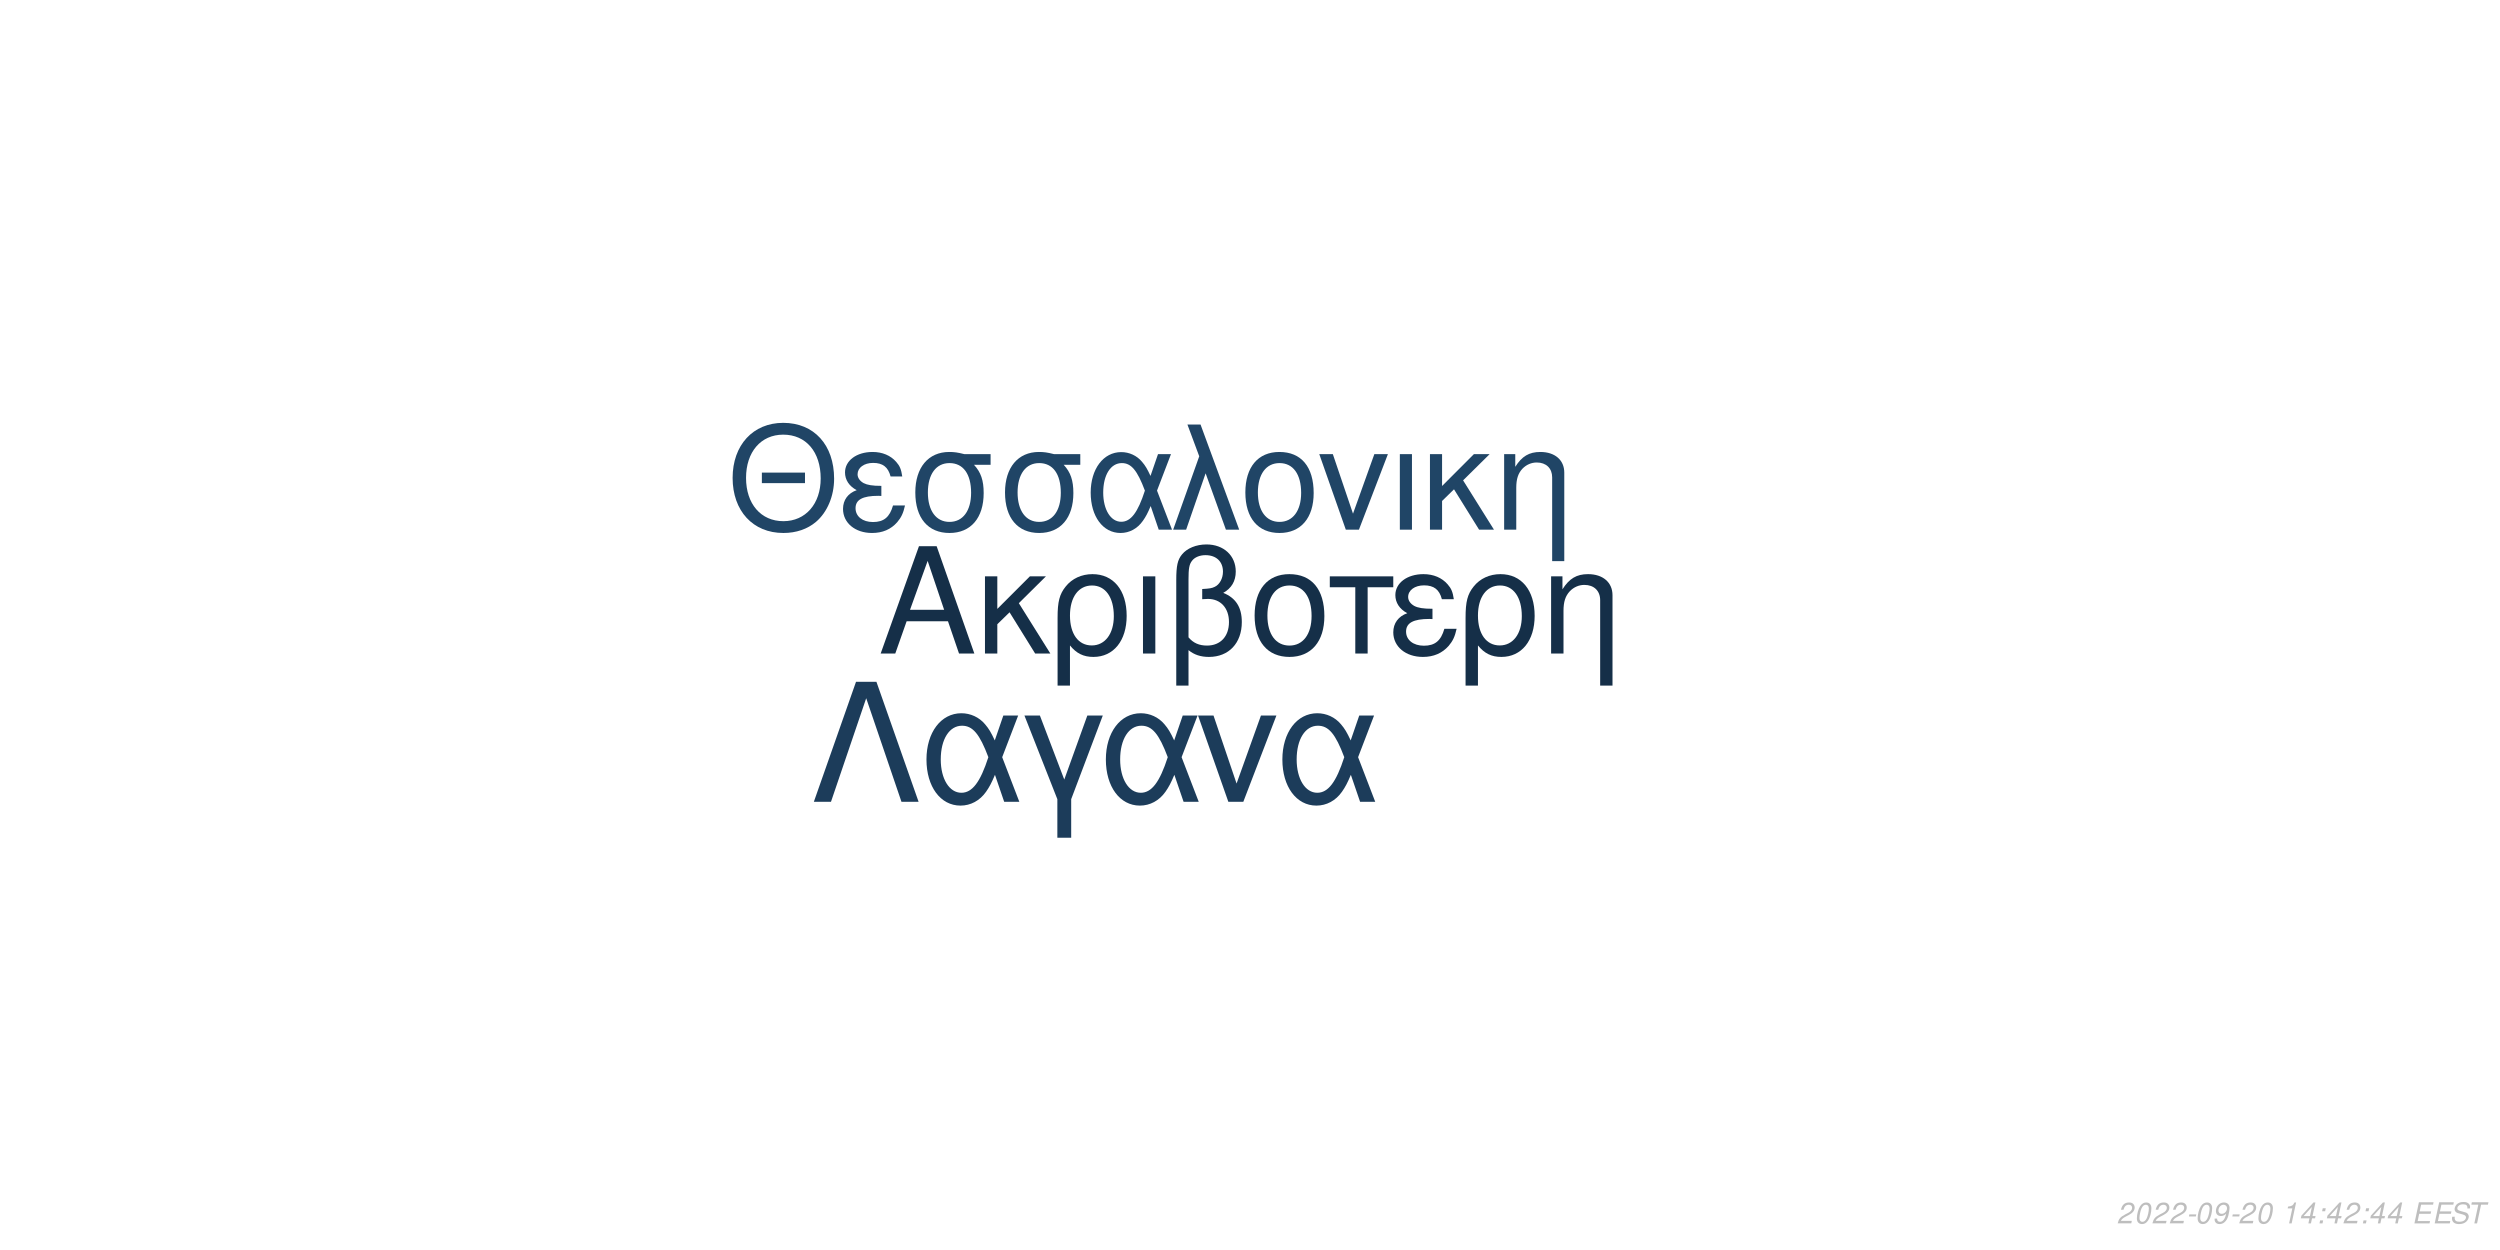
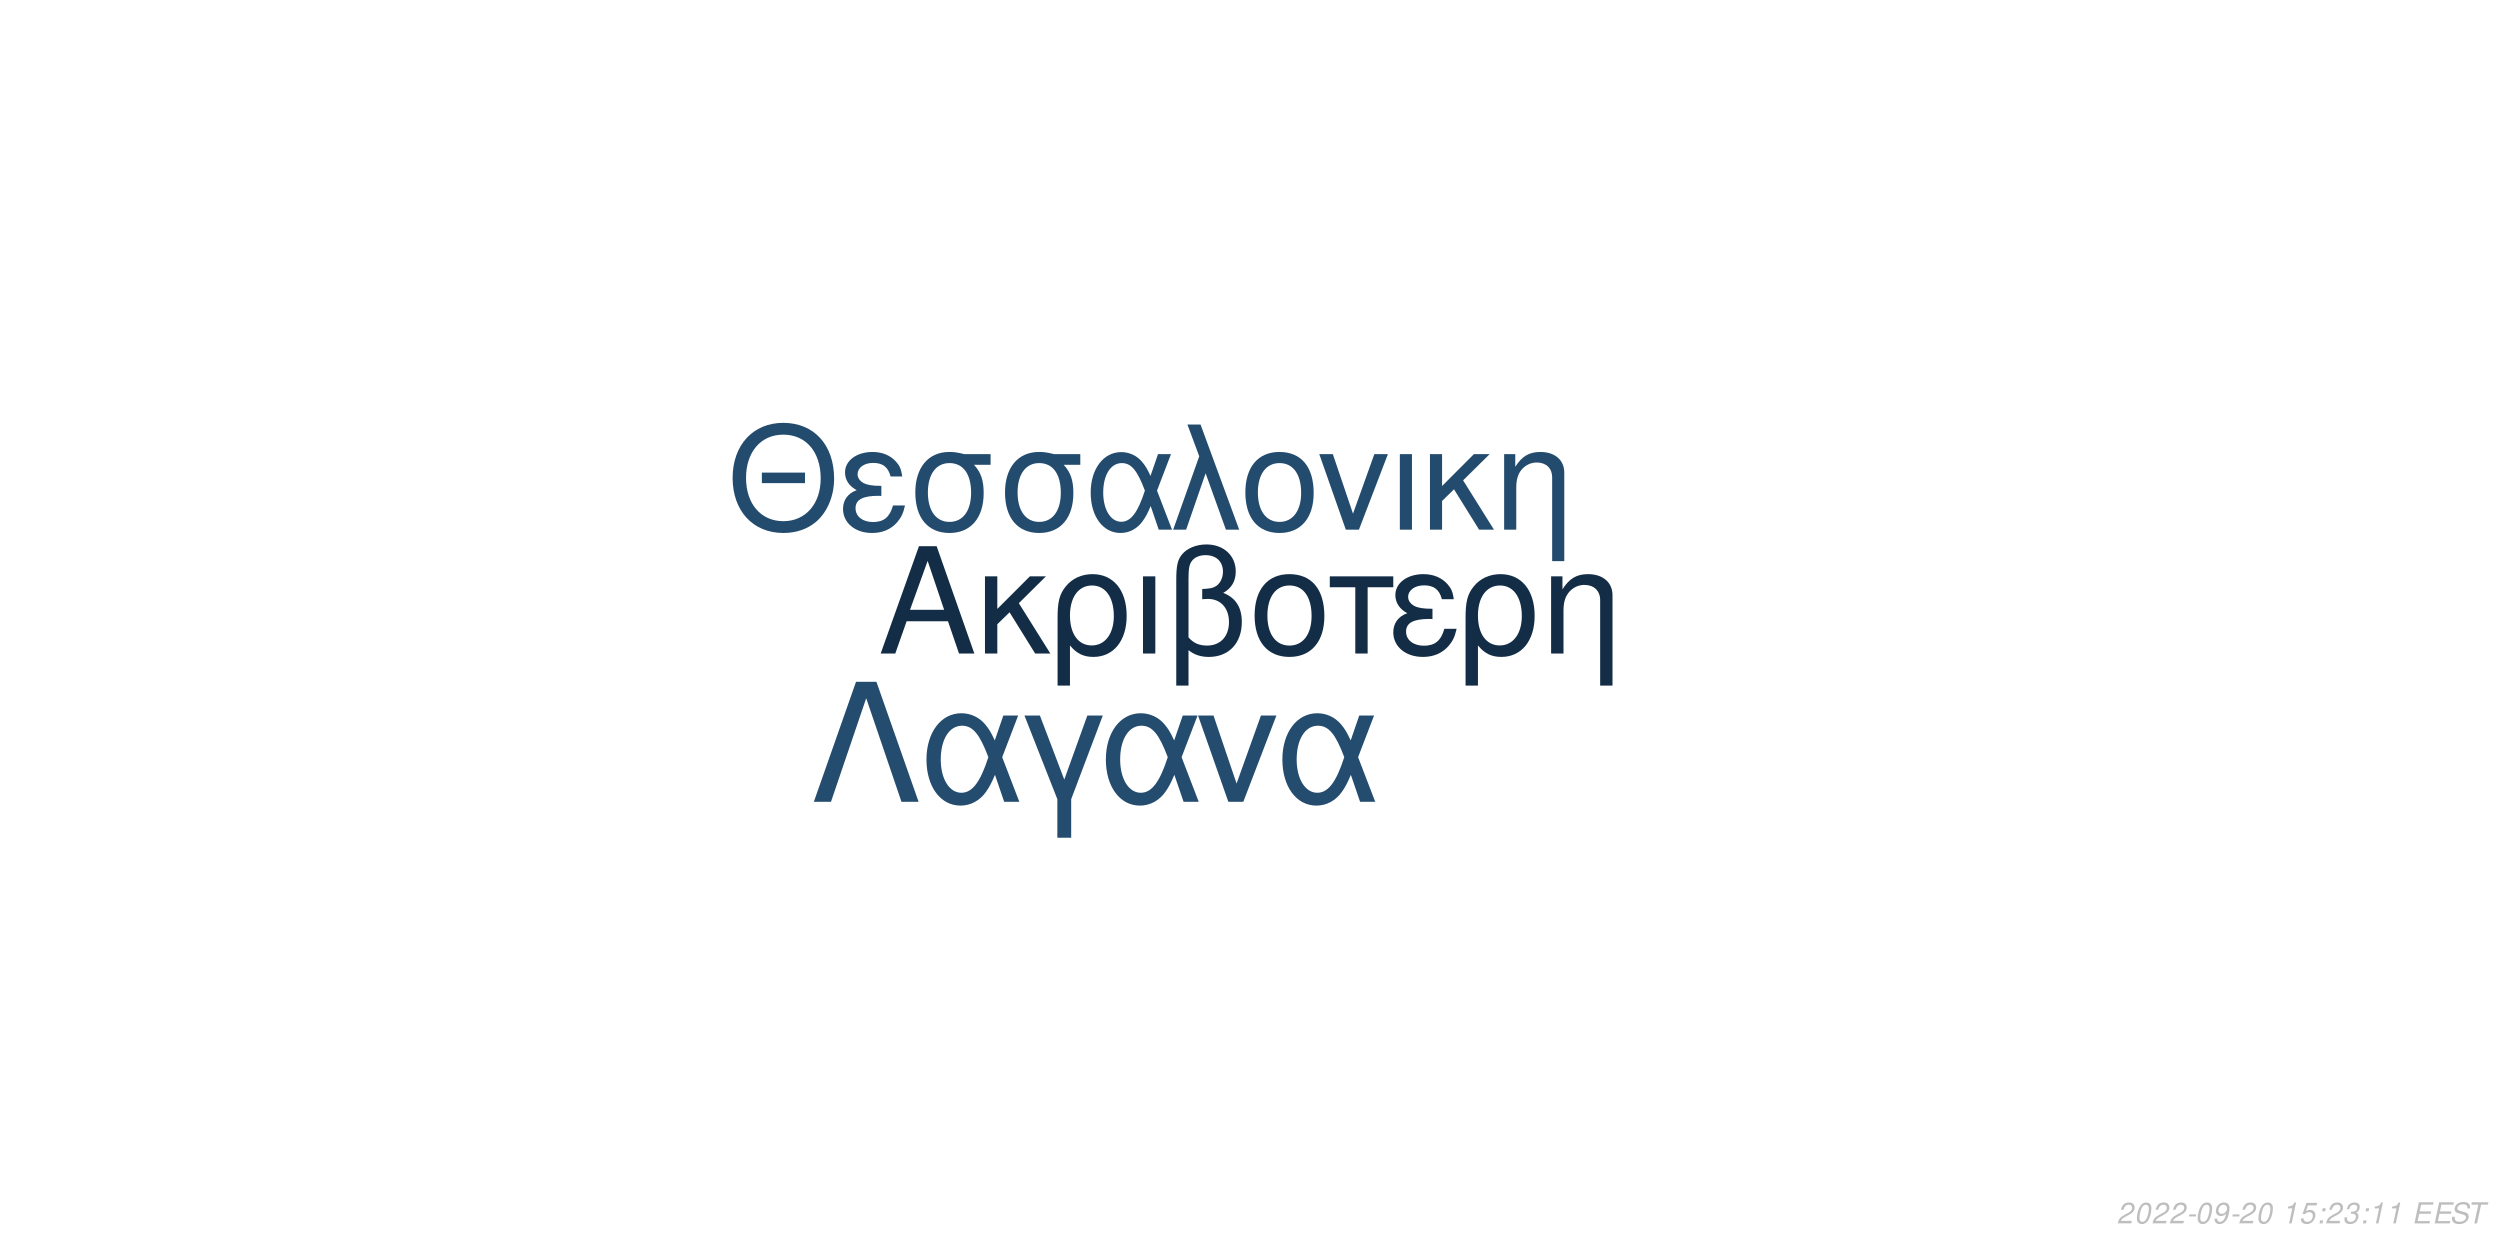
<svg xmlns="http://www.w3.org/2000/svg" xmlns:xlink="http://www.w3.org/1999/xlink" width="864pt" height="432pt" viewBox="0 0 864 432" version="1.1">
  <defs>
    <g>
      <symbol overflow="visible" id="glyph0-0">
        <path style="stroke:none;" d="" />
      </symbol>
      <symbol overflow="visible" id="glyph0-1">
        <path style="stroke:none;" d="M 24.125 -11.141 L 27.938 0 L 33.234 0 L 20.203 -37.094 L 14.094 -37.094 L 0.859 0 L 5.906 0 L 9.828 -11.141 Z M 22.797 -15.109 L 11 -15.109 L 17.094 -32.016 Z M 22.797 -15.109 " />
      </symbol>
      <symbol overflow="visible" id="glyph0-2">
        <path style="stroke:none;" d="M 7.172 -15.422 L 7.172 -26.672 L 2.906 -26.672 L 2.906 0 L 7.172 0 L 7.172 -10.125 L 11.406 -14.25 L 20.25 0 L 25.5 0 L 14.609 -17.406 L 23.969 -26.672 L 18.422 -26.672 Z M 7.172 -15.422 " />
      </symbol>
      <symbol overflow="visible" id="glyph0-3">
        <path style="stroke:none;" d="M 3 11.094 L 7.281 11.094 L 7.281 -2.797 C 9.516 -0.047 11.953 1.172 15.375 1.172 C 22.344 1.172 26.875 -4.422 26.875 -13.031 C 26.875 -21.891 22.297 -27.438 15.062 -27.438 C 11.297 -27.438 7.984 -25.906 5.797 -23.156 C 3.672 -20.516 3 -17.969 3 -12.359 Z M 14.906 -23.516 C 19.547 -23.516 22.438 -19.438 22.438 -12.922 C 22.438 -6.812 19.391 -2.797 14.812 -2.797 C 10.172 -2.797 7.281 -6.766 7.281 -13.125 C 7.281 -19.484 10.234 -23.516 14.906 -23.516 Z M 14.906 -23.516 " />
      </symbol>
      <symbol overflow="visible" id="glyph0-4">
        <path style="stroke:none;" d="M 3.516 0 L 7.781 0 L 7.781 -26.672 L 3.516 -26.672 Z M 3.516 0 " />
      </symbol>
      <symbol overflow="visible" id="glyph0-5">
        <path style="stroke:none;" d="M 4.016 11.094 L 8.25 11.094 L 8.25 -1.172 C 10.172 0.406 12.422 1.172 15.312 1.172 C 22.188 1.172 26.672 -3.609 26.672 -10.891 C 26.672 -15.984 24.578 -19.234 20.25 -20.969 C 23.109 -22.547 24.578 -25.031 24.578 -28.344 C 24.578 -33.844 20.406 -37.703 14.453 -37.703 C 10.938 -37.703 7.734 -36.391 6 -34.25 C 4.484 -32.422 4.016 -30.328 4.016 -25.391 Z M 8.25 -25.656 C 8.25 -29.359 8.5 -30.844 9.469 -32.062 C 10.375 -33.281 12.156 -34 14.094 -34 C 17.812 -34 20.156 -31.812 20.156 -28.297 C 20.156 -25.953 18.984 -23.812 17.297 -23.047 C 16.281 -22.547 15.469 -22.438 12.984 -22.297 L 12.984 -18.781 C 13.734 -18.828 14.344 -18.875 14.969 -18.875 C 19.344 -18.875 22.234 -15.719 22.234 -10.891 C 22.234 -5.906 19.281 -2.75 14.656 -2.75 C 11.953 -2.75 9.922 -3.609 8.25 -5.594 Z M 8.25 -25.656 " />
      </symbol>
      <symbol overflow="visible" id="glyph0-6">
        <path style="stroke:none;" d="M 14.094 -27.438 C 6.562 -27.438 2.094 -22.094 2.094 -13.125 C 2.094 -4.125 6.562 1.172 14.141 1.172 C 21.672 1.172 26.203 -4.172 26.203 -12.922 C 26.203 -22.188 21.828 -27.438 14.094 -27.438 Z M 14.141 -23.516 C 18.938 -23.516 21.781 -19.594 21.781 -12.984 C 21.781 -6.672 18.828 -2.75 14.141 -2.75 C 9.422 -2.75 6.516 -6.672 6.516 -13.125 C 6.516 -19.594 9.422 -23.516 14.141 -23.516 Z M 14.141 -23.516 " />
      </symbol>
      <symbol overflow="visible" id="glyph0-7">
        <path style="stroke:none;" d="M 7.891 0 L 12.156 0 L 12.156 -22.906 L 21.016 -22.906 L 21.016 -26.672 L -0.922 -26.672 L -0.922 -22.906 L 7.891 -22.906 Z M 7.891 0 " />
      </symbol>
      <symbol overflow="visible" id="glyph0-8">
        <path style="stroke:none;" d="M 14.562 -15.469 C 11.344 -15.469 9.562 -15.781 8.297 -16.438 C 6.922 -17.203 6.156 -18.328 6.156 -19.547 C 6.156 -21.891 8.453 -23.562 11.656 -23.562 C 15.062 -23.562 16.953 -22.094 17.812 -18.781 L 21.938 -18.781 C 21.578 -21.266 21.062 -22.5 19.797 -23.922 C 17.812 -26.203 14.906 -27.438 11.453 -27.438 C 5.797 -27.438 1.734 -24.375 1.734 -20.203 C 1.734 -17.609 3.156 -15.375 5.859 -13.938 C 2.797 -12.875 1.016 -10.484 1.016 -7.328 C 1.016 -2.391 5.297 1.172 11.25 1.172 C 14.969 1.172 17.906 -0.109 20.156 -2.641 C 21.578 -4.328 22.297 -5.797 22.906 -8.547 L 18.672 -8.547 C 17.5 -4.422 15.422 -2.703 11.609 -2.703 C 7.938 -2.703 5.438 -4.688 5.438 -7.578 C 5.438 -10.578 7.938 -11.953 13.484 -11.953 C 13.641 -11.953 14.094 -11.953 14.562 -11.906 Z M 14.562 -15.469 " />
      </symbol>
      <symbol overflow="visible" id="glyph0-9">
        <path style="stroke:none;" d="M 3.562 -26.672 L 3.562 0 L 7.844 0 L 7.844 -14.703 C 7.844 -17.906 8.5 -19.891 10.031 -21.531 C 11.406 -22.953 13.188 -23.719 15.062 -23.719 C 18.375 -23.719 20.516 -21.672 20.516 -18.469 L 20.516 11.094 L 24.781 11.094 L 24.781 -20.156 C 24.781 -24.578 21.469 -27.438 16.328 -27.438 C 12.359 -27.438 9.828 -25.906 7.484 -22.188 L 7.484 -26.672 Z M 3.562 -26.672 " />
      </symbol>
      <symbol overflow="visible" id="glyph1-0">
        <path style="stroke:none;" d="" />
      </symbol>
      <symbol overflow="visible" id="glyph1-1">
        <path style="stroke:none;" d="M 26.859 -19.734 L 11.953 -19.734 L 11.953 -16.094 L 26.859 -16.094 Z M 19.328 -36.922 C 8.922 -36.922 1.844 -29.25 1.844 -17.891 C 1.844 -6.484 8.875 1.141 19.391 1.141 C 23.812 1.141 27.703 -0.203 30.641 -2.688 C 34.578 -6.031 36.922 -11.656 36.922 -17.594 C 36.922 -29.297 30 -36.922 19.328 -36.922 Z M 19.328 -32.844 C 27.203 -32.844 32.281 -26.906 32.281 -17.688 C 32.281 -8.922 27.062 -2.938 19.391 -2.938 C 11.609 -2.938 6.484 -8.922 6.484 -17.891 C 6.484 -26.859 11.609 -32.844 19.328 -32.844 Z M 19.328 -32.844 " />
      </symbol>
      <symbol overflow="visible" id="glyph1-2">
        <path style="stroke:none;" d="M 14.25 -15.141 C 11.109 -15.141 9.375 -15.453 8.125 -16.094 C 6.781 -16.844 6.031 -17.938 6.031 -19.141 C 6.031 -21.422 8.266 -23.078 11.406 -23.078 C 14.75 -23.078 16.594 -21.625 17.438 -18.391 L 21.469 -18.391 C 21.125 -20.828 20.625 -22.031 19.391 -23.422 C 17.438 -25.656 14.594 -26.859 11.219 -26.859 C 5.688 -26.859 1.688 -23.875 1.688 -19.781 C 1.688 -17.234 3.094 -15.047 5.734 -13.656 C 2.734 -12.609 1 -10.266 1 -7.172 C 1 -2.344 5.188 1.141 11.016 1.141 C 14.656 1.141 17.547 -0.094 19.734 -2.594 C 21.125 -4.234 21.828 -5.688 22.422 -8.375 L 18.281 -8.375 C 17.141 -4.328 15.094 -2.641 11.359 -2.641 C 7.766 -2.641 5.328 -4.578 5.328 -7.422 C 5.328 -10.359 7.766 -11.703 13.203 -11.703 C 13.359 -11.703 13.797 -11.703 14.25 -11.656 Z M 14.25 -15.141 " />
      </symbol>
      <symbol overflow="visible" id="glyph1-3">
        <path style="stroke:none;" d="M 29 -26.109 L 19.938 -26.109 C 17.594 -26.703 16.438 -26.859 14.703 -26.859 C 7.469 -26.859 2.984 -21.469 2.984 -12.859 C 2.984 -4.031 7.375 1.141 14.797 1.141 C 22.172 1.141 26.609 -4.078 26.609 -12.656 C 26.609 -17.047 25.656 -19.828 23.266 -22.422 L 29 -22.422 Z M 14.797 -23.016 C 19.531 -23.016 22.266 -19.234 22.266 -12.75 C 22.266 -6.531 19.438 -2.688 14.797 -2.688 C 10.172 -2.688 7.328 -6.531 7.328 -12.859 C 7.328 -19.188 10.172 -23.016 14.797 -23.016 Z M 14.797 -23.016 " />
      </symbol>
      <symbol overflow="visible" id="glyph1-4">
        <path style="stroke:none;" d="M 29.344 -26.109 L 24.859 -26.109 L 22.266 -18.578 C 21.125 -21.031 20.484 -22.125 19.328 -23.469 C 17.547 -25.609 14.906 -26.812 12.156 -26.812 C 5.984 -26.812 1.594 -20.984 1.594 -12.812 C 1.594 -4.578 5.828 1.141 11.906 1.141 C 14.953 1.141 17.734 -0.344 19.625 -3.047 C 20.672 -4.531 21.281 -5.688 22.328 -8.172 L 25.109 0 L 29.703 0 L 24.516 -13.5 Z M 20.328 -13.5 C 17.891 -5.922 15.453 -2.734 12.156 -2.734 C 8.516 -2.734 5.922 -6.922 5.922 -12.812 C 5.922 -18.938 8.516 -23.016 12.359 -23.016 C 15.594 -23.016 17.688 -20.531 20.328 -13.5 Z M 20.328 -13.5 " />
      </symbol>
      <symbol overflow="visible" id="glyph1-5">
        <path style="stroke:none;" d="M 1.094 0 L 5.578 0 L 12.312 -19.484 L 19.328 0 L 23.922 0 L 10.562 -36.328 L 6.031 -36.328 L 10.109 -25.359 Z M 1.094 0 " />
      </symbol>
      <symbol overflow="visible" id="glyph1-6">
        <path style="stroke:none;" d="M 13.797 -26.859 C 6.422 -26.859 2.047 -21.625 2.047 -12.859 C 2.047 -4.031 6.422 1.141 13.859 1.141 C 21.234 1.141 25.656 -4.078 25.656 -12.656 C 25.656 -21.719 21.375 -26.859 13.797 -26.859 Z M 13.859 -23.016 C 18.531 -23.016 21.328 -19.188 21.328 -12.703 C 21.328 -6.531 18.438 -2.688 13.859 -2.688 C 9.219 -2.688 6.375 -6.531 6.375 -12.859 C 6.375 -19.188 9.219 -23.016 13.859 -23.016 Z M 13.859 -23.016 " />
      </symbol>
      <symbol overflow="visible" id="glyph1-7">
        <path style="stroke:none;" d="M 14.297 0 L 24.312 -26.109 L 19.625 -26.109 L 12.25 -5.531 L 5.281 -26.109 L 0.594 -26.109 L 9.766 0 Z M 14.297 0 " />
      </symbol>
      <symbol overflow="visible" id="glyph1-8">
        <path style="stroke:none;" d="M 3.438 0 L 7.625 0 L 7.625 -26.109 L 3.438 -26.109 Z M 3.438 0 " />
      </symbol>
      <symbol overflow="visible" id="glyph1-9">
        <path style="stroke:none;" d="M 7.031 -15.094 L 7.031 -26.109 L 2.844 -26.109 L 2.844 0 L 7.031 0 L 7.031 -9.922 L 11.156 -13.953 L 19.828 0 L 24.969 0 L 14.297 -17.047 L 23.469 -26.109 L 18.031 -26.109 Z M 7.031 -15.094 " />
      </symbol>
      <symbol overflow="visible" id="glyph1-10">
        <path style="stroke:none;" d="M 3.484 -26.109 L 3.484 0 L 7.672 0 L 7.672 -14.406 C 7.672 -17.547 8.328 -19.484 9.812 -21.078 C 11.156 -22.469 12.906 -23.219 14.75 -23.219 C 17.984 -23.219 20.078 -21.234 20.078 -18.094 L 20.078 10.859 L 24.266 10.859 L 24.266 -19.734 C 24.266 -24.062 21.031 -26.859 16 -26.859 C 12.109 -26.859 9.609 -25.359 7.328 -21.719 L 7.328 -26.109 Z M 3.484 -26.109 " />
      </symbol>
      <symbol overflow="visible" id="glyph2-0">
        <path style="stroke:none;" d="" />
      </symbol>
      <symbol overflow="visible" id="glyph2-1">
        <path style="stroke:none;" d="M 22.531 -41.484 L 15.484 -41.484 L 0.906 0 L 6.828 0 L 19 -35.797 L 31.188 0 L 37.109 0 Z M 22.531 -41.484 " />
      </symbol>
      <symbol overflow="visible" id="glyph2-2">
        <path style="stroke:none;" d="M 33.516 -29.812 L 28.391 -29.812 L 25.438 -21.219 C 24.125 -24.016 23.391 -25.266 22.078 -26.797 C 20.031 -29.25 17.016 -30.609 13.891 -30.609 C 6.828 -30.609 1.828 -23.953 1.828 -14.625 C 1.828 -5.234 6.656 1.312 13.594 1.312 C 17.078 1.312 20.266 -0.391 22.422 -3.469 C 23.609 -5.172 24.297 -6.484 25.5 -9.328 L 28.688 0 L 33.922 0 L 28 -15.422 Z M 23.219 -15.422 C 20.422 -6.766 17.641 -3.125 13.891 -3.125 C 9.734 -3.125 6.766 -7.906 6.766 -14.625 C 6.766 -21.625 9.734 -26.297 14.109 -26.297 C 17.812 -26.297 20.203 -23.453 23.219 -15.422 Z M 23.219 -15.422 " />
      </symbol>
      <symbol overflow="visible" id="glyph2-3">
        <path style="stroke:none;" d="M 12.062 12.406 L 16.844 12.406 L 16.844 -0.906 L 27.766 -29.812 L 22.422 -29.812 L 14.453 -7.688 L 6.031 -29.812 L 0.688 -29.812 L 12.062 -0.906 Z M 12.062 12.406 " />
      </symbol>
      <symbol overflow="visible" id="glyph2-4">
        <path style="stroke:none;" d="M 16.328 0 L 27.766 -29.812 L 22.422 -29.812 L 14 -6.312 L 6.031 -29.812 L 0.688 -29.812 L 11.156 0 Z M 16.328 0 " />
      </symbol>
      <symbol overflow="visible" id="glyph3-0">
        <path style="stroke:none;" d="" />
      </symbol>
      <symbol overflow="visible" id="glyph3-1">
        <path style="stroke:none;" d="M 5.234 -0.875 L 1.469 -0.875 C 1.641 -1.375 2.203 -1.891 3.109 -2.344 L 4.234 -2.938 C 5.562 -3.625 6.219 -4.469 6.219 -5.484 C 6.219 -5.938 6.062 -6.359 5.797 -6.656 C 5.469 -7.047 4.984 -7.234 4.312 -7.234 C 2.766 -7.234 1.891 -6.453 1.484 -4.734 L 2.375 -4.734 C 2.484 -5.188 2.609 -5.484 2.797 -5.75 C 3.094 -6.203 3.609 -6.453 4.188 -6.453 C 4.891 -6.453 5.344 -6.031 5.344 -5.375 C 5.344 -4.703 4.859 -4.094 4.016 -3.656 L 2.984 -3.125 C 1.234 -2.188 0.797 -1.656 0.344 -0.016 L 5.047 -0.016 Z M 5.234 -0.875 " />
      </symbol>
      <symbol overflow="visible" id="glyph3-2">
        <path style="stroke:none;" d="M 4.203 -7.234 C 3.375 -7.234 2.688 -6.812 2.125 -5.984 C 1.484 -5.047 0.984 -3.188 0.984 -1.734 C 0.984 -1.109 1.172 -0.562 1.484 -0.266 C 1.797 0.047 2.281 0.234 2.766 0.234 C 3.625 0.234 4.281 -0.156 4.859 -1.016 C 5.516 -1.953 6 -3.797 6 -5.266 C 6 -6.5 5.328 -7.234 4.203 -7.234 Z M 4.094 -6.453 C 4.734 -6.453 5.125 -5.984 5.125 -5.156 C 5.125 -4.203 4.781 -2.625 4.406 -1.812 C 3.984 -0.938 3.516 -0.547 2.875 -0.547 C 2.25 -0.547 1.875 -1.031 1.875 -1.828 C 1.875 -2.797 2.203 -4.344 2.594 -5.203 C 2.984 -6.047 3.453 -6.453 4.094 -6.453 Z M 4.094 -6.453 " />
      </symbol>
      <symbol overflow="visible" id="glyph3-3">
        <path style="stroke:none;" d="M 3.516 -3.125 L 1.125 -3.125 L 0.969 -2.406 L 3.359 -2.406 Z M 3.516 -3.125 " />
      </symbol>
      <symbol overflow="visible" id="glyph3-4">
        <path style="stroke:none;" d="M 0.844 -1.656 C 0.844 -1.547 0.844 -1.438 0.844 -1.375 C 0.844 -0.406 1.531 0.234 2.578 0.234 C 3.203 0.234 3.766 0.016 4.297 -0.438 C 4.938 -1 5.312 -1.656 5.594 -2.719 C 5.844 -3.672 6.016 -4.766 6.016 -5.375 C 6.016 -5.844 5.844 -6.328 5.547 -6.656 C 5.203 -7.031 4.703 -7.234 4.062 -7.234 C 2.516 -7.234 1.297 -5.938 1.297 -4.266 C 1.297 -3.203 1.984 -2.547 3.047 -2.547 C 3.484 -2.547 3.953 -2.672 4.281 -2.891 C 4.406 -2.984 4.547 -3.078 4.828 -3.344 C 4.438 -1.484 3.703 -0.547 2.703 -0.547 C 2.109 -0.547 1.719 -0.938 1.719 -1.547 L 1.719 -1.656 Z M 3.953 -6.453 C 4.625 -6.453 5.141 -5.953 5.141 -5.281 C 5.141 -4.188 4.312 -3.312 3.297 -3.312 C 2.594 -3.312 2.172 -3.734 2.172 -4.453 C 2.172 -5.562 2.984 -6.453 3.953 -6.453 Z M 3.953 -6.453 " />
      </symbol>
      <symbol overflow="visible" id="glyph3-5">
        <path style="stroke:none;" d="" />
      </symbol>
      <symbol overflow="visible" id="glyph3-6">
        <path style="stroke:none;" d="M 3.703 -5.188 L 2.594 0 L 3.469 0 L 5.016 -7.234 L 4.438 -7.234 C 3.906 -6.156 3.688 -6.016 2.234 -5.812 L 2.109 -5.188 Z M 3.703 -5.188 " />
      </symbol>
      <symbol overflow="visible" id="glyph3-7">
-         <path style="stroke:none;" d="M 3.625 -1.75 L 3.266 0 L 4.141 0 L 4.516 -1.75 L 5.562 -1.75 L 5.734 -2.531 L 4.688 -2.531 L 5.688 -7.234 L 5.016 -7.234 L 0.844 -2.672 L 0.641 -1.75 Z M 3.797 -2.531 L 1.594 -2.531 L 4.469 -5.703 Z M 3.797 -2.531 " />
+         <path style="stroke:none;" d="M 6.297 -7.094 L 2.594 -7.094 L 1.234 -3.234 L 2.047 -3.234 C 2.656 -3.766 2.938 -3.906 3.531 -3.906 C 4.328 -3.906 4.797 -3.453 4.797 -2.688 C 4.797 -1.438 3.969 -0.547 2.828 -0.547 C 2.031 -0.547 1.609 -0.938 1.578 -1.734 L 0.703 -1.734 L 0.703 -1.516 C 0.703 -0.938 0.844 -0.547 1.188 -0.266 C 1.562 0.062 2.078 0.234 2.703 0.234 C 3.656 0.234 4.391 -0.156 4.984 -0.922 C 5.422 -1.5 5.672 -2.234 5.672 -2.953 C 5.672 -4 4.938 -4.672 3.812 -4.672 C 3.328 -4.672 2.906 -4.547 2.406 -4.234 L 3.109 -6.219 L 6.109 -6.219 Z M 6.297 -7.094 " />
      </symbol>
      <symbol overflow="visible" id="glyph3-8">
        <path style="stroke:none;" d="M 2.359 -1.031 L 1.312 -1.031 L 1.094 0 L 2.141 0 Z M 3.266 -5.234 L 2.219 -5.234 L 2 -4.203 L 3.047 -4.203 Z M 3.266 -5.234 " />
      </symbol>
      <symbol overflow="visible" id="glyph3-9">
+         <path style="stroke:none;" d="M 2.922 -3.312 C 3.125 -3.344 3.234 -3.344 3.375 -3.344 C 4.203 -3.344 4.688 -3 4.688 -2.406 C 4.688 -1.312 3.906 -0.547 2.781 -0.547 C 2.047 -0.547 1.594 -0.938 1.594 -1.562 C 1.594 -1.719 1.609 -1.844 1.656 -2.094 L 0.766 -2.094 C 0.734 -1.797 0.719 -1.641 0.719 -1.469 C 0.719 -0.375 1.406 0.234 2.641 0.234 C 3.547 0.234 4.297 -0.078 4.812 -0.656 C 5.266 -1.156 5.562 -1.875 5.562 -2.547 C 5.562 -3.125 5.344 -3.453 4.797 -3.734 C 5.641 -4.234 6.016 -4.844 6.016 -5.734 C 6.016 -6.656 5.312 -7.234 4.203 -7.234 C 3.375 -7.234 2.672 -6.938 2.188 -6.375 C 1.891 -6.031 1.703 -5.641 1.516 -4.906 L 2.391 -4.906 C 2.5 -5.359 2.594 -5.594 2.734 -5.812 C 3.047 -6.234 3.516 -6.453 4.078 -6.453 C 4.734 -6.453 5.141 -6.125 5.141 -5.578 C 5.141 -5.188 5.016 -4.797 4.797 -4.547 C 4.516 -4.234 4 -4.062 3.266 -4.062 L 3.078 -4.062 Z M 2.922 -3.312 " />
+       </symbol>
+       <symbol overflow="visible" id="glyph3-10">
        <path style="stroke:none;" d="M 2.547 -3.312 L 6.5 -3.312 L 6.688 -4.141 L 2.719 -4.141 L 3.219 -6.469 L 7.344 -6.469 L 7.516 -7.297 L 2.453 -7.297 L 0.906 0 L 6.125 0 L 6.297 -0.812 L 2.016 -0.812 Z M 2.547 -3.312 " />
      </symbol>
-       <symbol overflow="visible" id="glyph3-10">
+       <symbol overflow="visible" id="glyph3-11">
        <path style="stroke:none;" d="M 7.062 -5.156 C 7.125 -5.438 7.141 -5.562 7.141 -5.703 C 7.141 -6.156 6.938 -6.594 6.594 -6.891 C 6.188 -7.25 5.656 -7.406 4.875 -7.406 C 3.844 -7.406 3.047 -7.125 2.5 -6.562 C 2.094 -6.141 1.781 -5.438 1.781 -4.922 C 1.781 -4.297 2.219 -3.766 2.891 -3.562 L 4.594 -3.094 C 5.406 -2.859 5.734 -2.578 5.734 -2.094 C 5.734 -1.781 5.547 -1.406 5.266 -1.141 C 4.844 -0.766 4.266 -0.578 3.453 -0.578 C 2.328 -0.578 1.812 -0.984 1.812 -1.906 C 1.812 -2.047 1.812 -2.125 1.844 -2.312 L 0.984 -2.312 C 0.906 -2.062 0.891 -1.906 0.891 -1.688 C 0.891 -0.484 1.797 0.234 3.297 0.234 C 4.359 0.234 5.234 -0.062 5.812 -0.609 C 6.344 -1.078 6.688 -1.797 6.688 -2.375 C 6.688 -2.641 6.609 -2.906 6.453 -3.156 C 6.234 -3.5 5.938 -3.703 5.469 -3.828 L 3.75 -4.312 C 2.984 -4.547 2.734 -4.734 2.734 -5.188 C 2.734 -5.547 2.875 -5.844 3.188 -6.109 C 3.547 -6.438 4.031 -6.594 4.703 -6.594 C 5.266 -6.594 5.688 -6.484 5.906 -6.297 C 6.094 -6.125 6.219 -5.797 6.219 -5.516 C 6.219 -5.422 6.203 -5.344 6.188 -5.156 Z M 7.062 -5.156 " />
      </symbol>
-       <symbol overflow="visible" id="glyph3-11">
+       <symbol overflow="visible" id="glyph3-12">
        <path style="stroke:none;" d="M 4.938 -6.469 L 7.312 -6.469 L 7.484 -7.297 L 1.75 -7.297 L 1.578 -6.469 L 3.984 -6.469 L 2.609 0 L 3.547 0 Z M 4.938 -6.469 " />
      </symbol>
    </g>
  </defs>
  <g id="surface1">
    <rect x="0" y="0" width="864" height="432" style="fill:rgb(100%,100%,100%);fill-opacity:1;stroke:none;" />
-     <g style="fill:rgb(8.235%,18.431%,28.235%);fill-opacity:1;">
+     <g style="fill:rgb(7.843%,17.647%,27.451%);fill-opacity:1;">
      <use xlink:href="#glyph0-1" x="303.5" y="225.861" />
      <use xlink:href="#glyph0-2" x="337.5" y="225.861" />
      <use xlink:href="#glyph0-3" x="362.5" y="225.861" />
      <use xlink:href="#glyph0-4" x="391.5" y="225.861" />
      <use xlink:href="#glyph0-5" x="402.5" y="225.861" />
      <use xlink:href="#glyph0-6" x="431.5" y="225.861" />
      <use xlink:href="#glyph0-7" x="460.5" y="225.861" />
      <use xlink:href="#glyph0-8" x="480.5" y="225.861" />
      <use xlink:href="#glyph0-3" x="503.5" y="225.861" />
      <use xlink:href="#glyph0-9" x="532.5" y="225.861" />
    </g>
-     <g style="fill:rgb(12.549%,27.059%,40%);fill-opacity:1;">
+     <g style="fill:rgb(13.725%,29.412%,43.137%);fill-opacity:1;">
      <use xlink:href="#glyph1-1" x="251.348" y="183.058" />
      <use xlink:href="#glyph1-2" x="290.348" y="183.058" />
      <use xlink:href="#glyph1-3" x="313.348" y="183.058" />
      <use xlink:href="#glyph1-3" x="344.348" y="183.058" />
      <use xlink:href="#glyph1-4" x="375.348" y="183.058" />
      <use xlink:href="#glyph1-5" x="404.348" y="183.058" />
      <use xlink:href="#glyph1-6" x="428.348" y="183.058" />
      <use xlink:href="#glyph1-7" x="455.348" y="183.058" />
      <use xlink:href="#glyph1-8" x="480.348" y="183.058" />
      <use xlink:href="#glyph1-9" x="491.348" y="183.058" />
      <use xlink:href="#glyph1-10" x="516.348" y="183.058" />
    </g>
-     <g style="fill:rgb(10.98%,23.529%,35.294%);fill-opacity:1;">
+     <g style="fill:rgb(14.118%,29.804%,43.529%);fill-opacity:1;">
      <use xlink:href="#glyph2-1" x="280.359" y="277.105" />
      <use xlink:href="#glyph2-2" x="318.359" y="277.105" />
      <use xlink:href="#glyph2-3" x="353.359" y="277.105" />
      <use xlink:href="#glyph2-2" x="380.359" y="277.105" />
      <use xlink:href="#glyph2-4" x="413.359" y="277.105" />
      <use xlink:href="#glyph2-2" x="441.359" y="277.105" />
    </g>
    <g style="fill:rgb(74.51%,74.51%,74.51%);fill-opacity:1;">
      <use xlink:href="#glyph3-1" x="731.52" y="422.81" />
      <use xlink:href="#glyph3-2" x="737.52" y="422.81" />
      <use xlink:href="#glyph3-1" x="743.52" y="422.81" />
      <use xlink:href="#glyph3-1" x="749.52" y="422.81" />
      <use xlink:href="#glyph3-3" x="755.52" y="422.81" />
      <use xlink:href="#glyph3-2" x="758.52" y="422.81" />
      <use xlink:href="#glyph3-4" x="764.52" y="422.81" />
      <use xlink:href="#glyph3-3" x="770.52" y="422.81" />
      <use xlink:href="#glyph3-1" x="773.52" y="422.81" />
      <use xlink:href="#glyph3-2" x="779.52" y="422.81" />
      <use xlink:href="#glyph3-5" x="785.52" y="422.81" />
      <use xlink:href="#glyph3-6" x="788.52" y="422.81" />
      <use xlink:href="#glyph3-7" x="794.52" y="422.81" />
      <use xlink:href="#glyph3-8" x="800.52" y="422.81" />
-       <use xlink:href="#glyph3-7" x="803.52" y="422.81" />
-       <use xlink:href="#glyph3-1" x="809.52" y="422.81" />
+       <use xlink:href="#glyph3-1" x="803.52" y="422.81" />
+       <use xlink:href="#glyph3-9" x="809.52" y="422.81" />
      <use xlink:href="#glyph3-8" x="815.52" y="422.81" />
-       <use xlink:href="#glyph3-7" x="818.52" y="422.81" />
-       <use xlink:href="#glyph3-7" x="824.52" y="422.81" />
+       <use xlink:href="#glyph3-6" x="818.52" y="422.81" />
+       <use xlink:href="#glyph3-6" x="824.52" y="422.81" />
      <use xlink:href="#glyph3-5" x="830.52" y="422.81" />
-       <use xlink:href="#glyph3-9" x="833.52" y="422.81" />
-       <use xlink:href="#glyph3-9" x="840.52" y="422.81" />
-       <use xlink:href="#glyph3-10" x="846.52" y="422.81" />
-       <use xlink:href="#glyph3-11" x="852.52" y="422.81" />
+       <use xlink:href="#glyph3-10" x="833.52" y="422.81" />
+       <use xlink:href="#glyph3-10" x="840.52" y="422.81" />
+       <use xlink:href="#glyph3-11" x="846.52" y="422.81" />
+       <use xlink:href="#glyph3-12" x="852.52" y="422.81" />
    </g>
  </g>
</svg>
